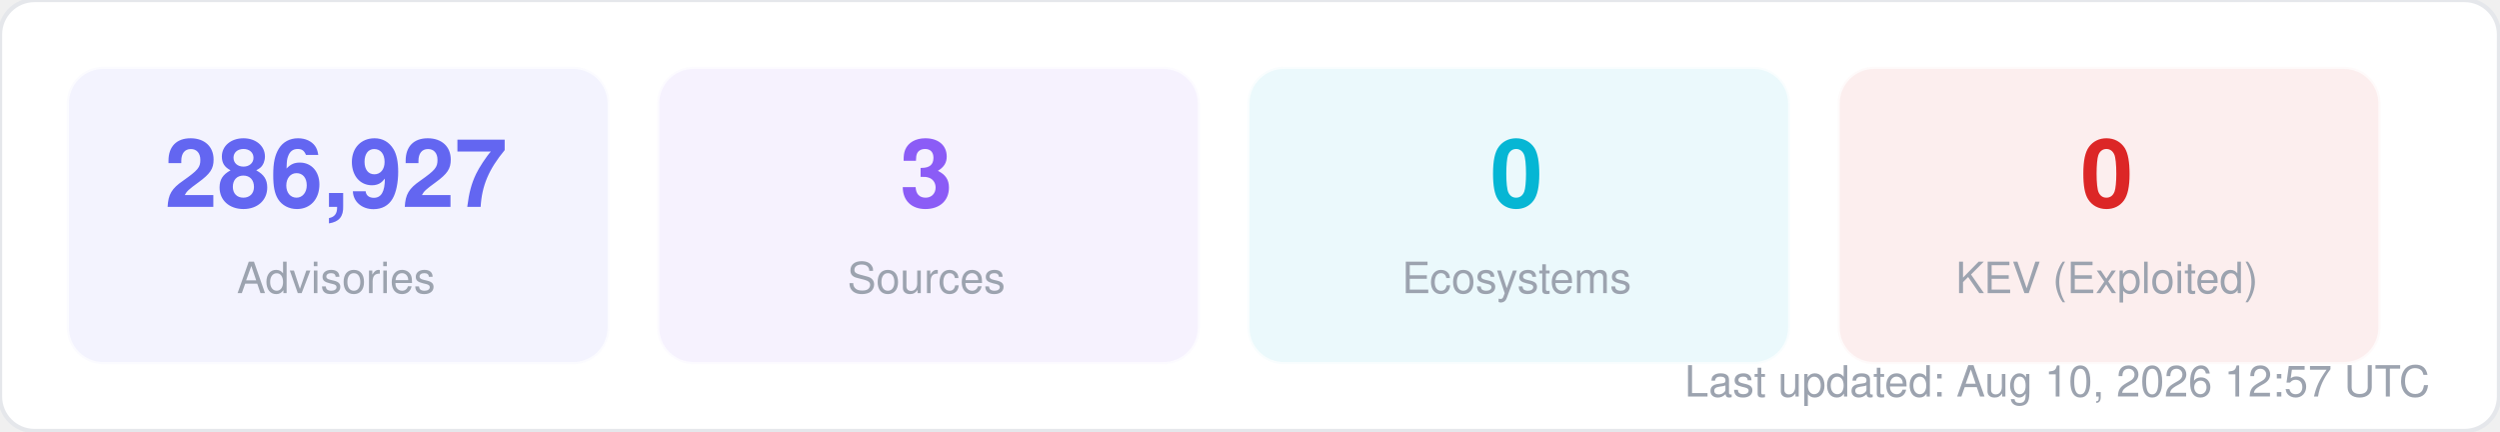
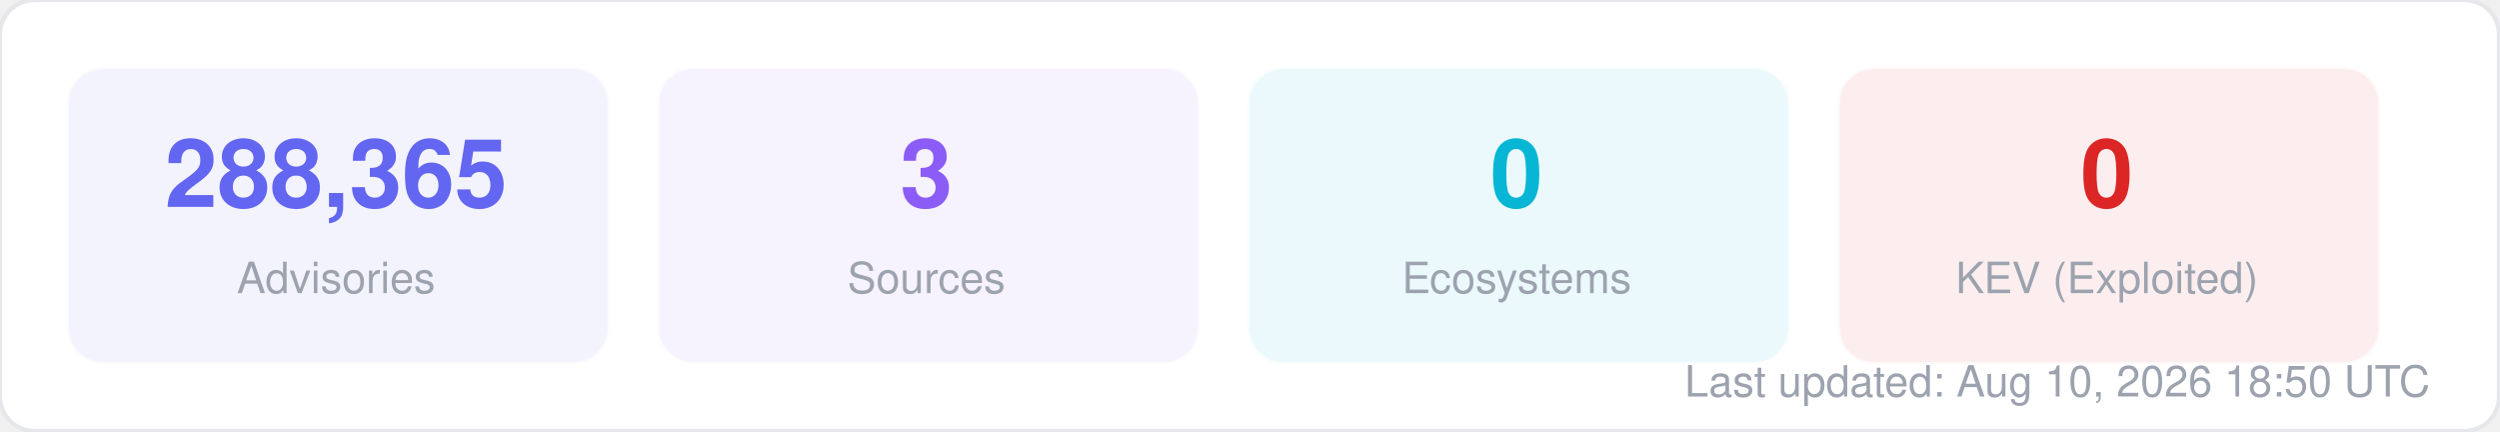
<svg xmlns="http://www.w3.org/2000/svg" width="580" height="100" viewBox="0 0 580 100" fill="none">
  <style>
  text { font-family: -apple-system, BlinkMacSystemFont, "Segoe UI", Helvetica, Arial, sans-serif; }
  .title { font-size: 14px; font-weight: 700; fill: #1f2937; }
  .label { font-size: 11px; fill: #6b7280; }
  .value { font-size: 11px; font-weight: 600; fill: #374151; }
  .big-number { font-size: 28px; font-weight: 800; fill: #111827; }
  .sub { font-size: 10px; fill: #9ca3af; }
</style>
  <rect width="580" height="100" rx="8" fill="#ffffff" stroke="#e5e7eb" stroke-width="1" />
  <rect x="16" y="16" width="125" height="68" rx="8" fill="#6366f1" opacity="0.08" stroke="#6366f1" stroke-width="1" stroke-opacity="0.3" />
-   <text x="78" y="48" text-anchor="middle" class="big-number" style="font-size:22px; fill:#6366f1">286,927</text>
+   <text x="78" y="48" text-anchor="middle" class="big-number" style="font-size:22px; fill:#6366f1">288,365</text>
  <text x="78" y="68" text-anchor="middle" class="sub">Advisories</text>
  <rect x="153" y="16" width="125" height="68" rx="8" fill="#8b5cf6" opacity="0.08" stroke="#8b5cf6" stroke-width="1" stroke-opacity="0.3" />
  <text x="215" y="48" text-anchor="middle" class="big-number" style="font-size:22px; fill:#8b5cf6">3</text>
  <text x="215" y="68" text-anchor="middle" class="sub">Sources</text>
  <rect x="290" y="16" width="125" height="68" rx="8" fill="#06b6d4" opacity="0.08" stroke="#06b6d4" stroke-width="1" stroke-opacity="0.3" />
  <text x="352" y="48" text-anchor="middle" class="big-number" style="font-size:22px; fill:#06b6d4">0</text>
  <text x="352" y="68" text-anchor="middle" class="sub">Ecosystems</text>
  <rect x="427" y="16" width="125" height="68" rx="8" fill="#dc2626" opacity="0.08" stroke="#dc2626" stroke-width="1" stroke-opacity="0.3" />
  <text x="489" y="48" text-anchor="middle" class="big-number" style="font-size:22px; fill:#dc2626">0</text>
  <text x="489" y="68" text-anchor="middle" class="sub">KEV (Exploited)</text>
-   <text x="564" y="92" text-anchor="end" class="sub">Last updated: Aug 10, 2026 12:57 UTC</text>
+   <text x="564" y="92" text-anchor="end" class="sub">Last updated: Aug 10, 2026 18:50 UTC</text>
</svg>
